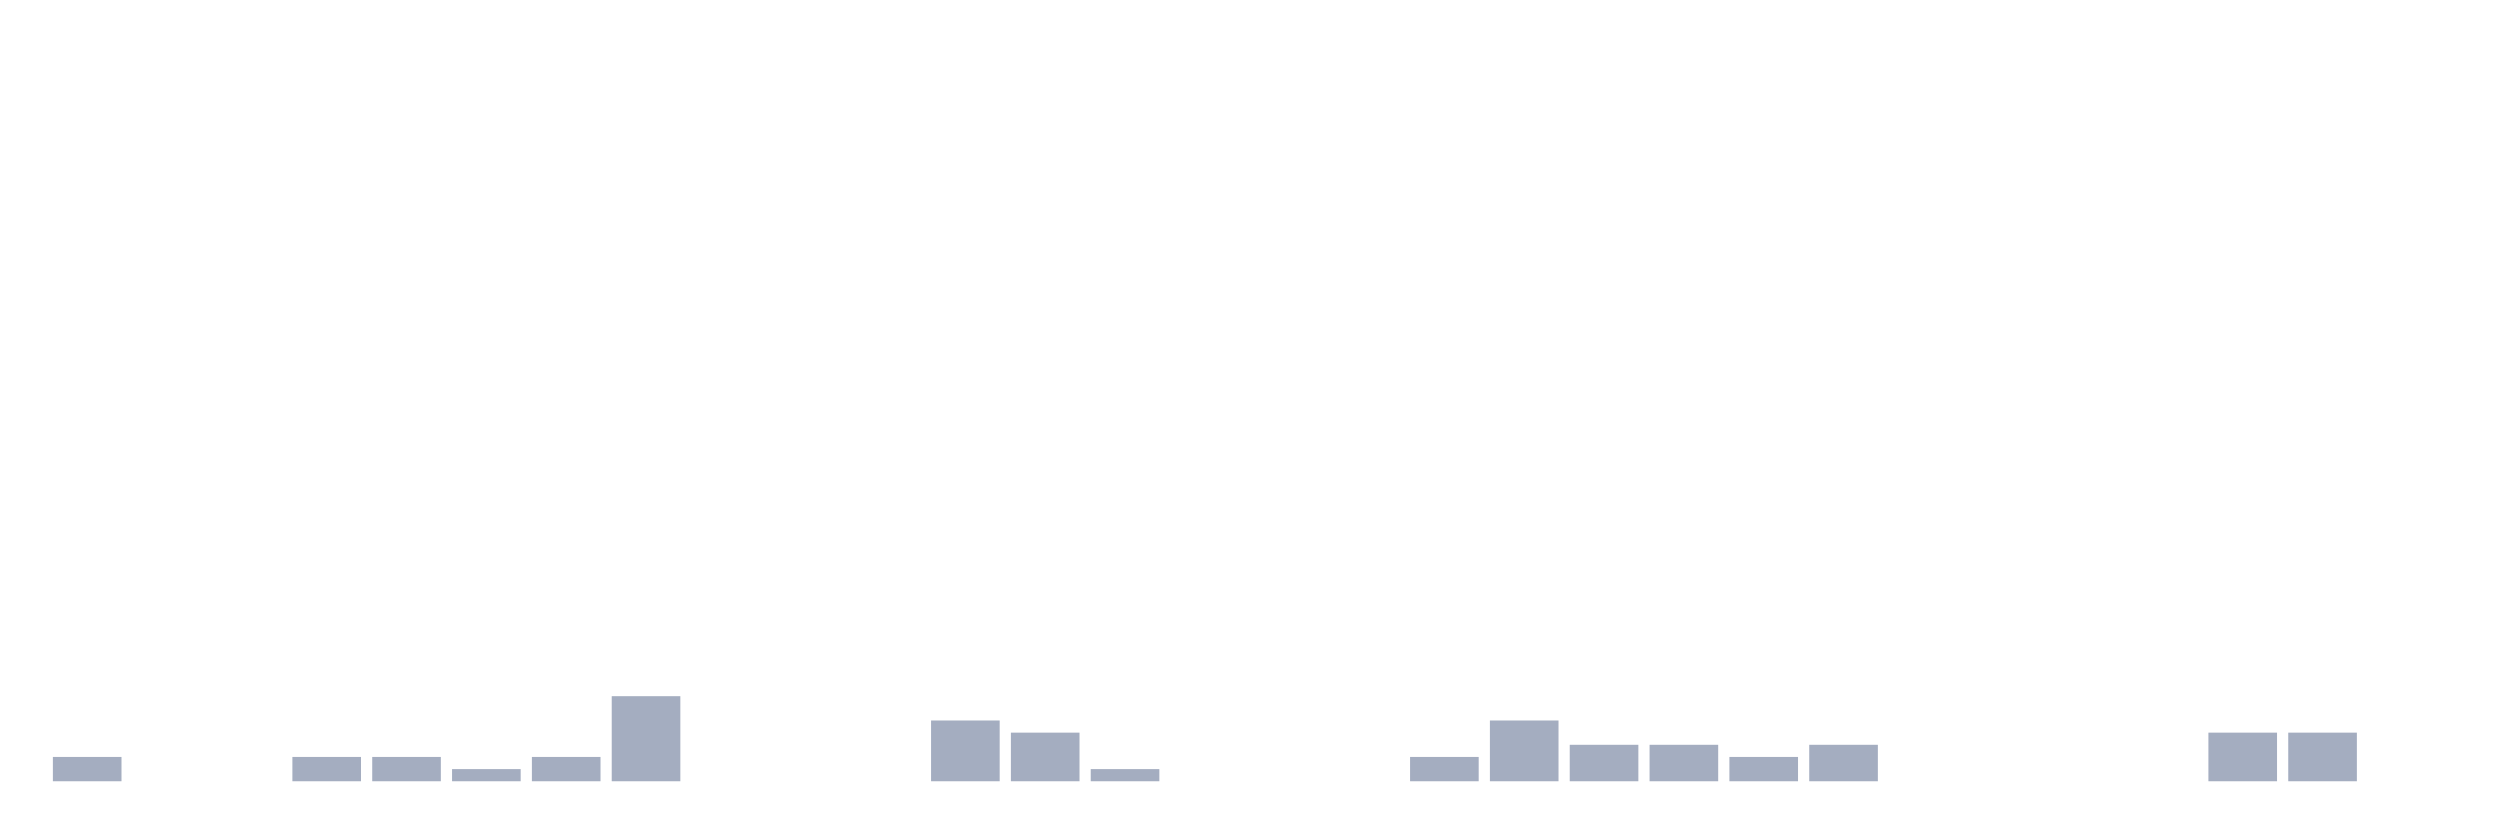
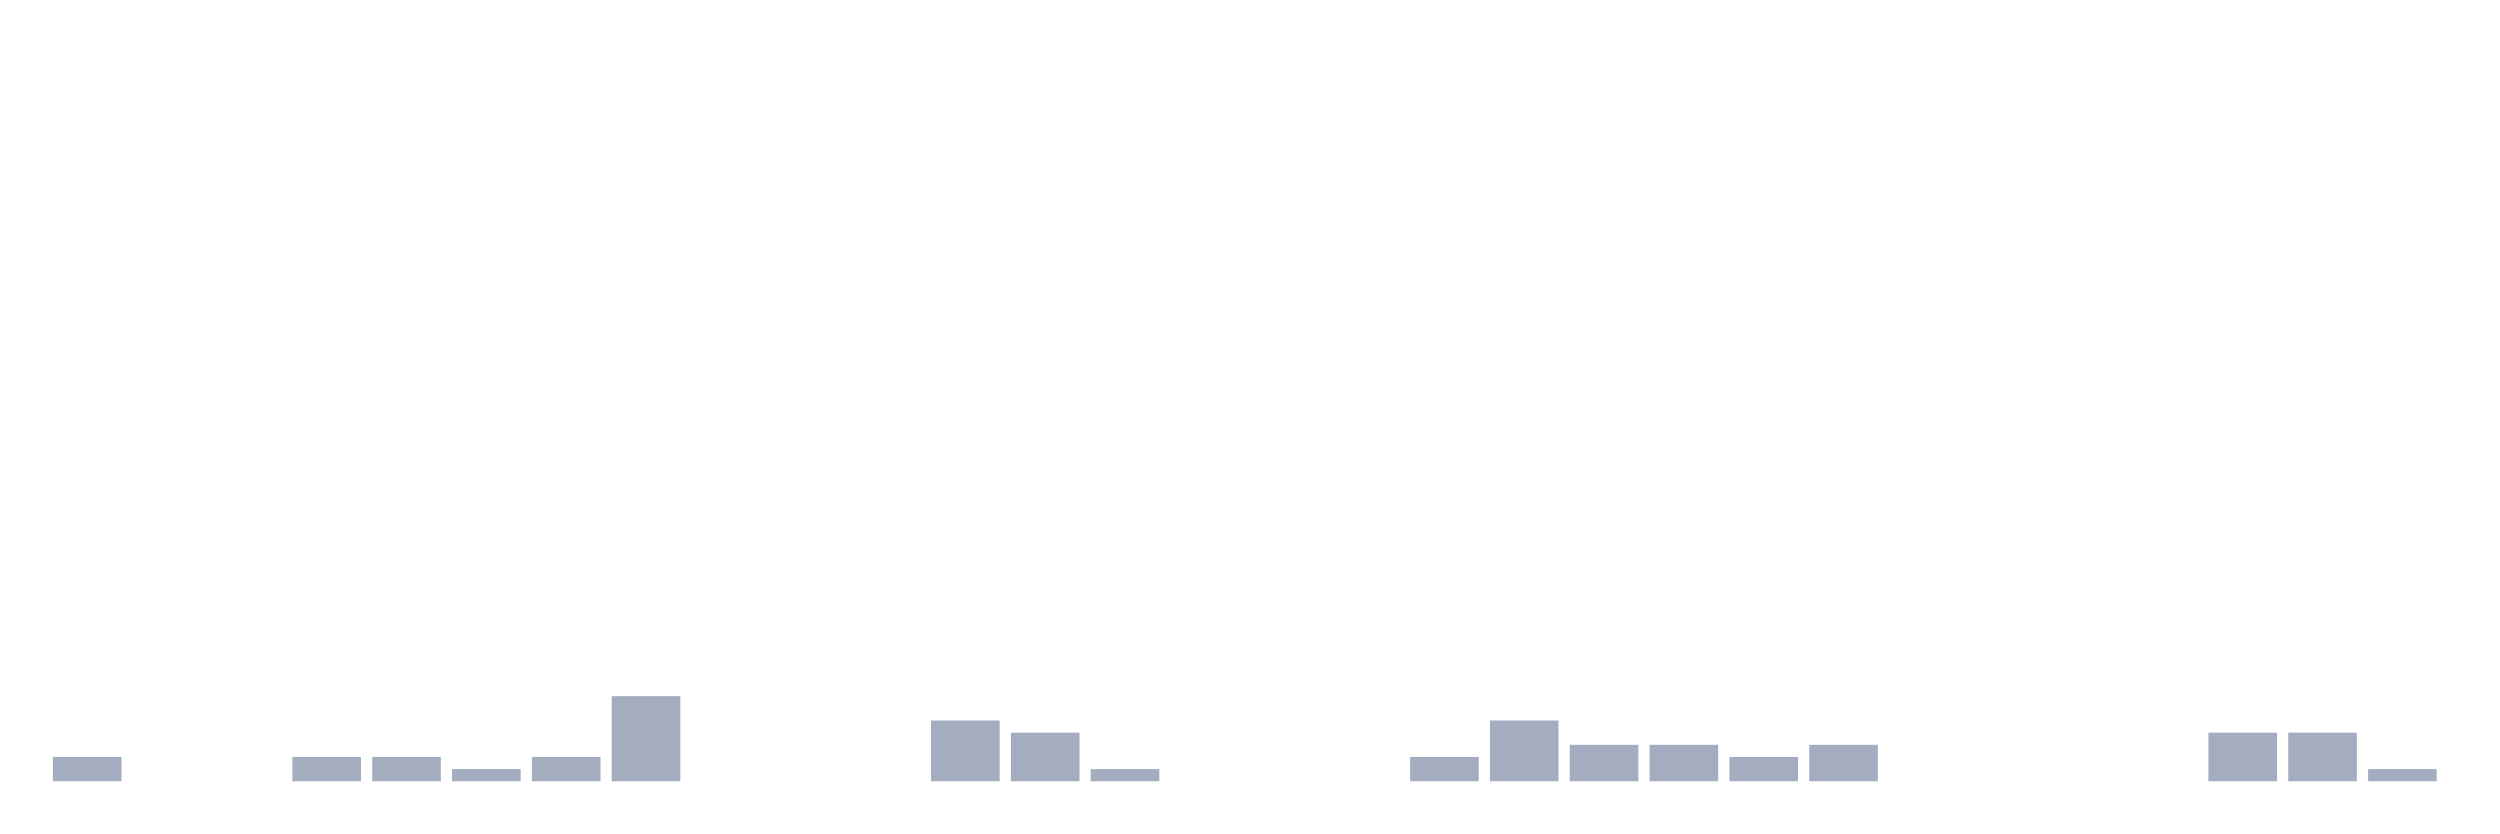
<svg xmlns="http://www.w3.org/2000/svg" viewBox="0 0 480 160">
  <g transform="translate(10,10)">
    <rect class="bar" x="0.153" width="13.175" y="135.333" height="4.667" fill="rgb(164,173,192)" />
    <rect class="bar" x="15.482" width="13.175" y="140" height="0" fill="rgb(164,173,192)" />
    <rect class="bar" x="30.81" width="13.175" y="140" height="0" fill="rgb(164,173,192)" />
    <rect class="bar" x="46.138" width="13.175" y="135.333" height="4.667" fill="rgb(164,173,192)" />
    <rect class="bar" x="61.466" width="13.175" y="135.333" height="4.667" fill="rgb(164,173,192)" />
    <rect class="bar" x="76.794" width="13.175" y="137.667" height="2.333" fill="rgb(164,173,192)" />
    <rect class="bar" x="92.123" width="13.175" y="135.333" height="4.667" fill="rgb(164,173,192)" />
    <rect class="bar" x="107.451" width="13.175" y="123.667" height="16.333" fill="rgb(164,173,192)" />
    <rect class="bar" x="122.779" width="13.175" y="140" height="0" fill="rgb(164,173,192)" />
    <rect class="bar" x="138.107" width="13.175" y="140" height="0" fill="rgb(164,173,192)" />
    <rect class="bar" x="153.436" width="13.175" y="140" height="0" fill="rgb(164,173,192)" />
    <rect class="bar" x="168.764" width="13.175" y="128.333" height="11.667" fill="rgb(164,173,192)" />
    <rect class="bar" x="184.092" width="13.175" y="130.667" height="9.333" fill="rgb(164,173,192)" />
    <rect class="bar" x="199.42" width="13.175" y="137.667" height="2.333" fill="rgb(164,173,192)" />
    <rect class="bar" x="214.748" width="13.175" y="140" height="0" fill="rgb(164,173,192)" />
    <rect class="bar" x="230.077" width="13.175" y="140" height="0" fill="rgb(164,173,192)" />
    <rect class="bar" x="245.405" width="13.175" y="140" height="0" fill="rgb(164,173,192)" />
    <rect class="bar" x="260.733" width="13.175" y="135.333" height="4.667" fill="rgb(164,173,192)" />
    <rect class="bar" x="276.061" width="13.175" y="128.333" height="11.667" fill="rgb(164,173,192)" />
    <rect class="bar" x="291.39" width="13.175" y="133" height="7" fill="rgb(164,173,192)" />
    <rect class="bar" x="306.718" width="13.175" y="133" height="7" fill="rgb(164,173,192)" />
    <rect class="bar" x="322.046" width="13.175" y="135.333" height="4.667" fill="rgb(164,173,192)" />
    <rect class="bar" x="337.374" width="13.175" y="133" height="7" fill="rgb(164,173,192)" />
    <rect class="bar" x="352.702" width="13.175" y="140" height="0" fill="rgb(164,173,192)" />
    <rect class="bar" x="368.031" width="13.175" y="140" height="0" fill="rgb(164,173,192)" />
    <rect class="bar" x="383.359" width="13.175" y="140" height="0" fill="rgb(164,173,192)" />
    <rect class="bar" x="398.687" width="13.175" y="140" height="0" fill="rgb(164,173,192)" />
    <rect class="bar" x="414.015" width="13.175" y="130.667" height="9.333" fill="rgb(164,173,192)" />
    <rect class="bar" x="429.344" width="13.175" y="130.667" height="9.333" fill="rgb(164,173,192)" />
-     <rect class="bar" x="444.672" width="13.175" y="140" height="0" fill="rgb(164,173,192)" />
+     <rect class="bar" x="444.672" width="13.175" y="137.667" height="2.333" fill="rgb(164,173,192)" />
  </g>
</svg>
